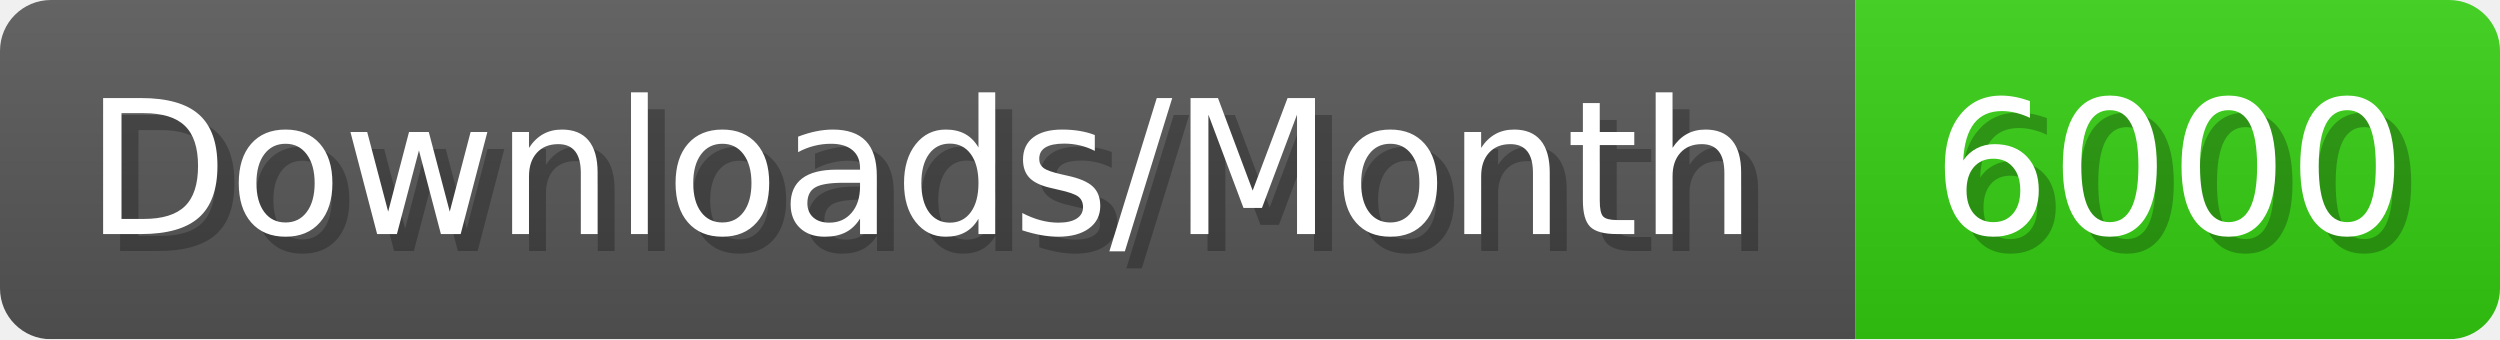
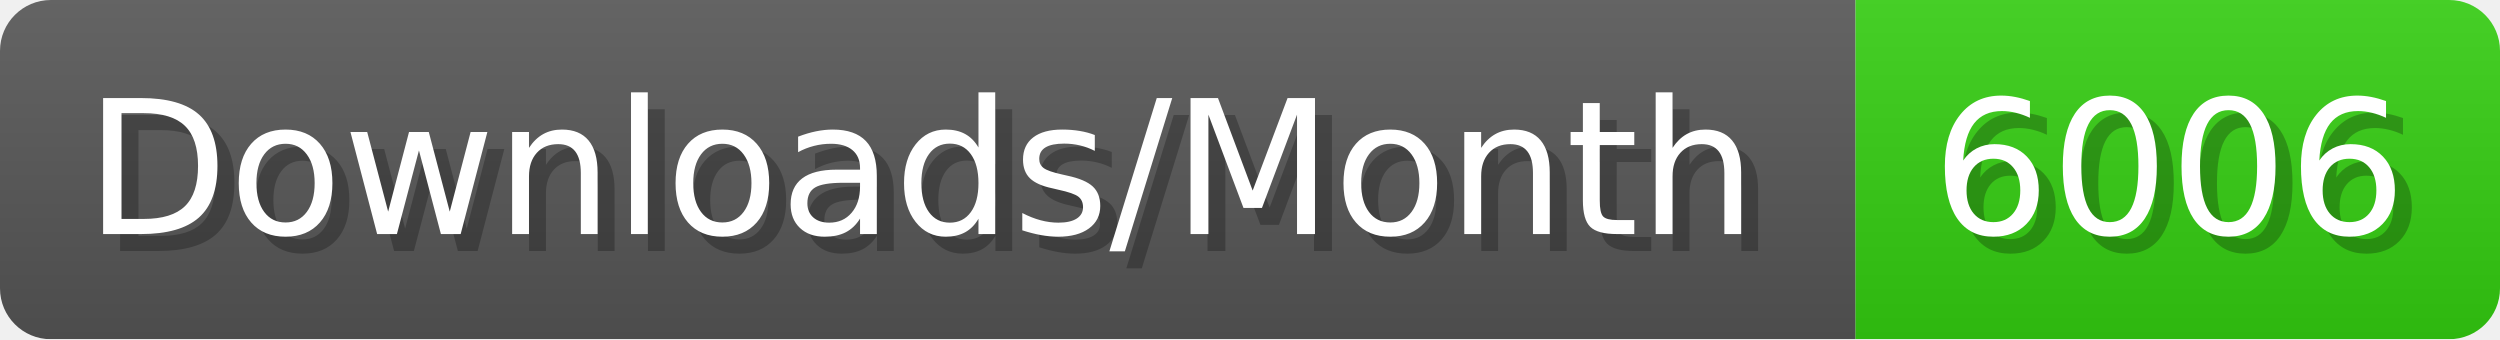
- <svg xmlns="http://www.w3.org/2000/svg" width="147.4" height="20" viewBox="0 0 1474 200" role="img" aria-label="Downloads/Month: 6000">
+ <svg xmlns="http://www.w3.org/2000/svg" width="147.4" height="20" viewBox="0 0 1474 200" role="img" aria-label="Downloads/Month: 6006">
  <linearGradient id="YlXUI" x2="0" y2="100%">
    <stop offset="0" stop-opacity=".1" stop-color="#EEE" />
    <stop offset="1" stop-opacity=".1" />
  </linearGradient>
  <mask id="JHhop">
    <rect width="1474" height="200" rx="30" fill="#FFF" />
  </mask>
  <g mask="url(#JHhop)">
    <rect width="1094" height="200" fill="#555" />
    <rect width="380" height="200" fill="#3C1" x="1094" />
    <rect width="1474" height="200" fill="url(#YlXUI)" />
  </g>
  <g aria-hidden="true" fill="#fff" text-anchor="start" font-family="Verdana,DejaVu Sans,sans-serif" font-size="110">
    <text x="60" y="148" textLength="994" fill="#000" opacity="0.25">Downloads/Month</text>
    <text x="50" y="138" textLength="994">Downloads/Month</text>
-     <text x="1149" y="148" textLength="280" fill="#000" opacity="0.25">6000</text>
-     <text x="1139" y="138" textLength="280">6000</text>
+     <text x="1149" y="148" textLength="280" fill="#000" opacity="0.25">6006</text>
+     <text x="1139" y="138" textLength="280">6006</text>
  </g>
</svg>
